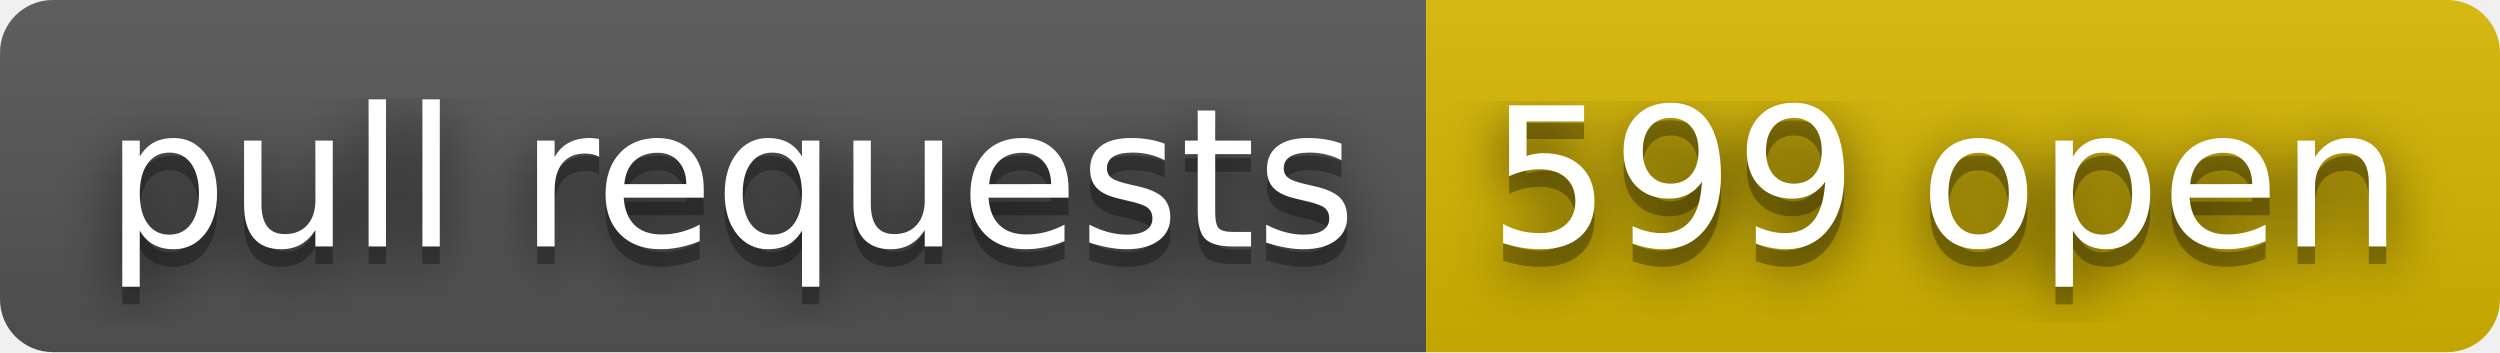
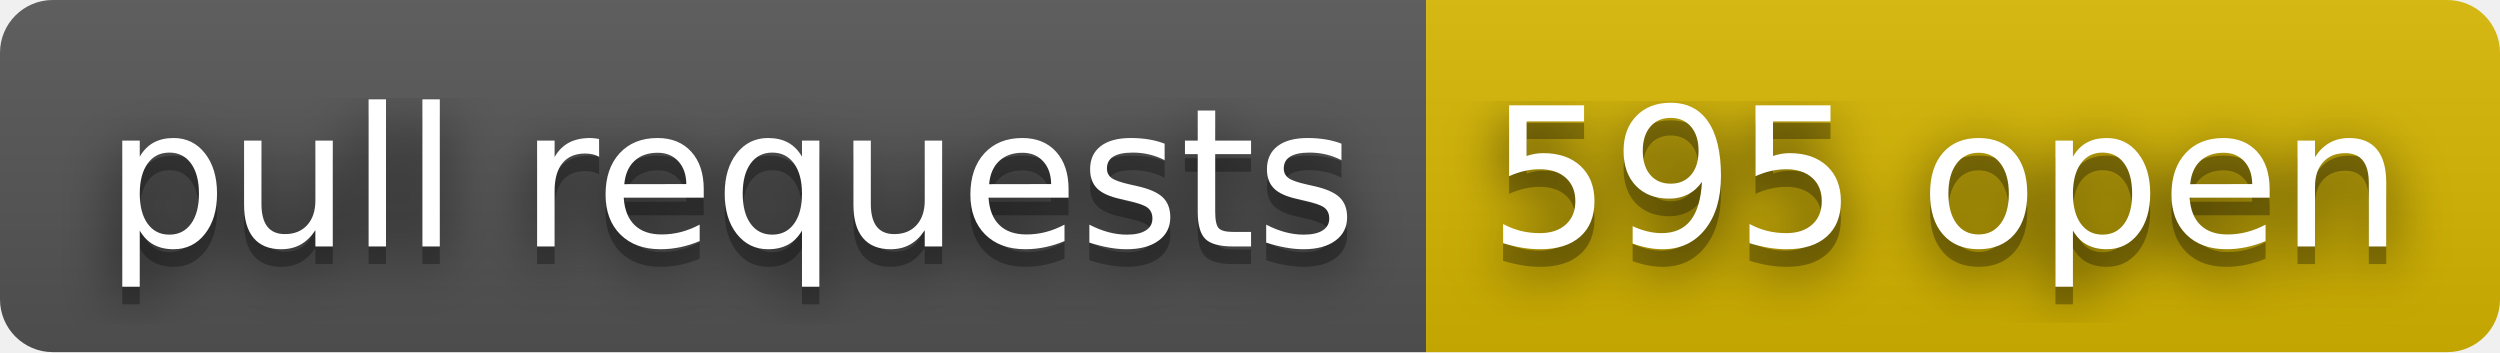
- <svg xmlns="http://www.w3.org/2000/svg" width="142" height="20" role="img" aria-label="pull requests: 599 open">
+ <svg xmlns="http://www.w3.org/2000/svg" width="142" height="20" role="img" aria-label="pull requests: 595 open">
  <filter id="blur">
    <feGaussianBlur in="SourceGraphic" stdDeviation="16" />
  </filter>
  <linearGradient id="s" x2="0" y2="100%">
    <stop offset="0" stop-color="#bbb" stop-opacity=".1" />
    <stop offset="1" stop-opacity=".1" />
  </linearGradient>
  <clipPath id="r">
    <rect width="142" height="20" rx="3" fill="#fff" />
  </clipPath>
  <g clip-path="url(#r)">
    <rect width="81" height="20" fill="#555" />
    <rect x="81" width="61" height="20" fill="#d8b800" />
    <rect width="142" height="20" fill="url(#s)" />
  </g>
  <g fill="#fff" text-anchor="middle" font-family="Verdana,Geneva,DejaVu Sans,sans-serif" text-rendering="geometricPrecision" font-size="110">
    <text aria-hidden="true" x="415" y="150" fill="#010101" fill-opacity=".80" filter="url(#blur)" transform="scale(.1)" textLength="710">pull requests</text>
    <text aria-hidden="true" x="415" y="150" fill="#010101" fill-opacity=".3" transform="scale(.1)" textLength="710">pull requests</text>
    <text x="415" y="140" transform="scale(.1)" fill="#fff" textLength="710">pull requests</text>
-     <text aria-hidden="true" x="1105" y="150" fill="#010101" fill-opacity=".80" filter="url(#blur)" transform="scale(.1)" textLength="510">599 open</text>
-     <text aria-hidden="true" x="1105" y="150" fill="#010101" fill-opacity=".3" transform="scale(.1)" textLength="510">599 open</text>
-     <text x="1105" y="140" transform="scale(.1)" fill="#fff" textLength="510">599 open</text>
+     <text aria-hidden="true" x="1105" y="150" fill="#010101" fill-opacity=".80" filter="url(#blur)" transform="scale(.1)" textLength="510">595 open</text>
+     <text aria-hidden="true" x="1105" y="150" fill="#010101" fill-opacity=".3" transform="scale(.1)" textLength="510">595 open</text>
+     <text x="1105" y="140" transform="scale(.1)" fill="#fff" textLength="510">595 open</text>
  </g>
</svg>
